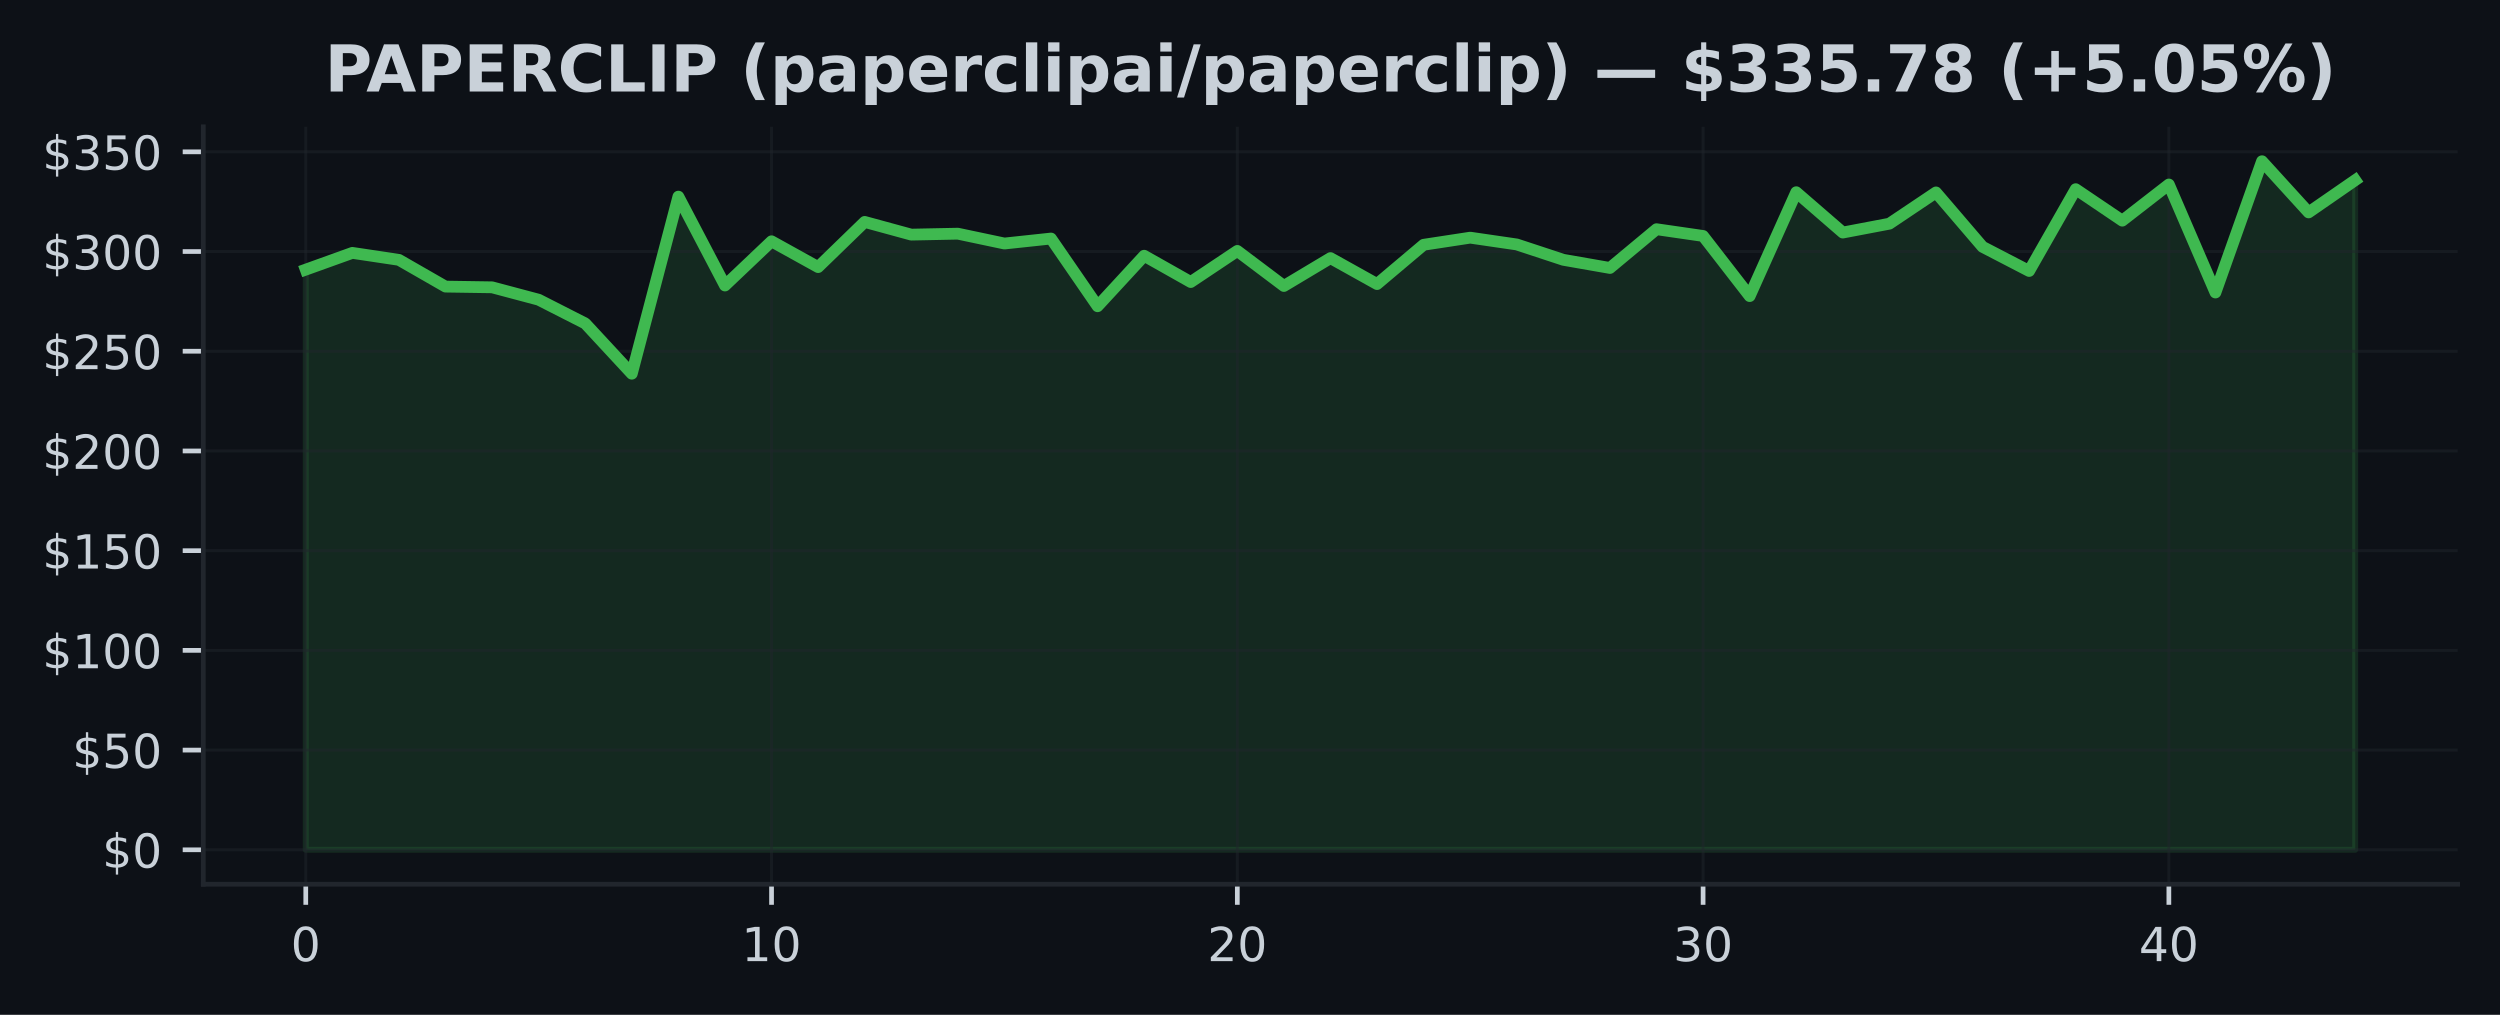
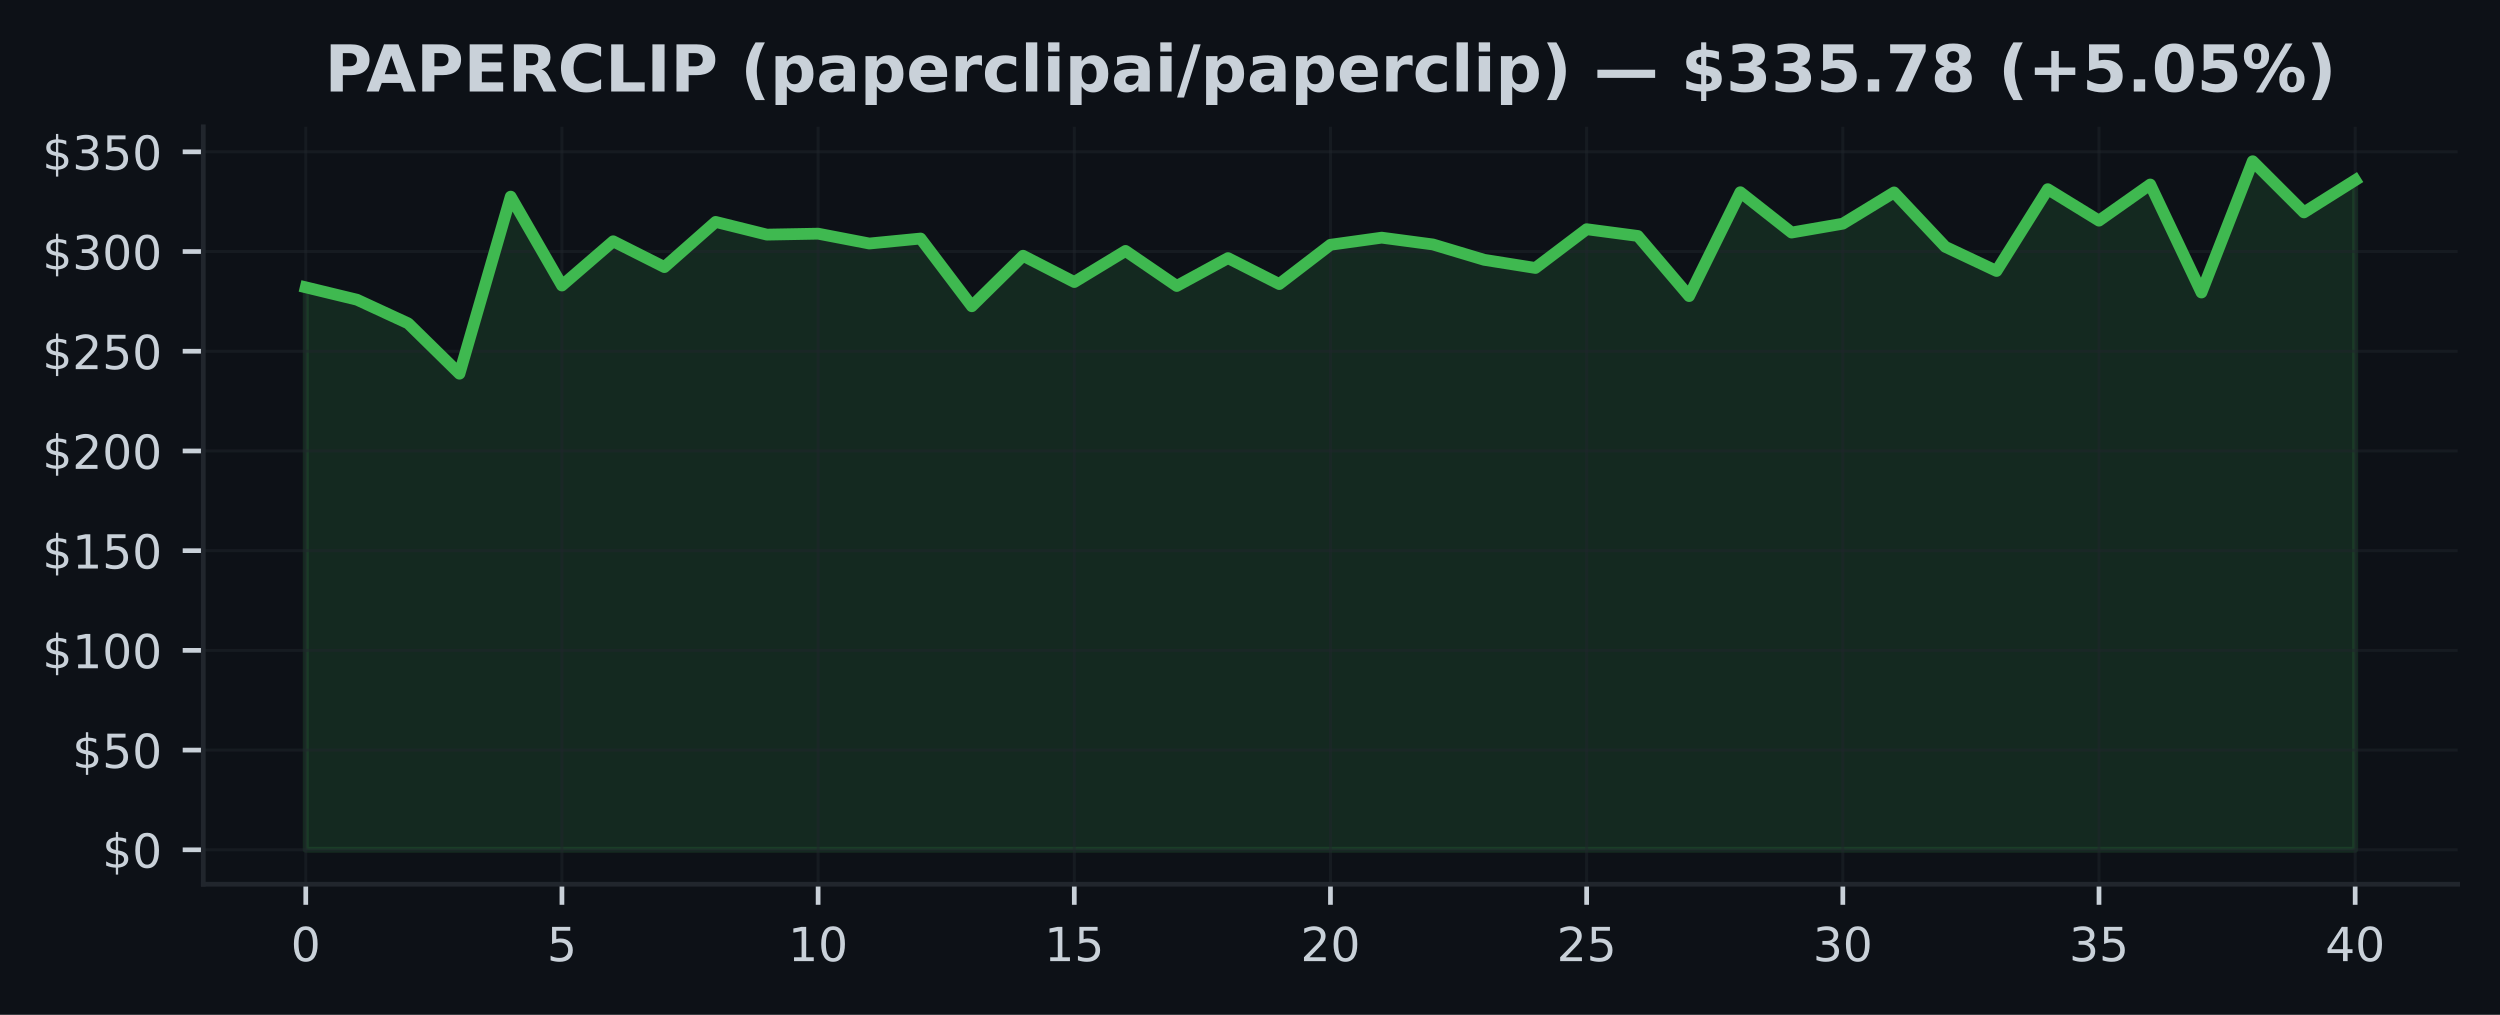
<svg xmlns="http://www.w3.org/2000/svg" xmlns:xlink="http://www.w3.org/1999/xlink" width="425pt" height="172.518pt" viewBox="0 0 425 172.518" version="1.1">
  <defs>
    <style type="text/css">*{stroke-linejoin: round; stroke-linecap: butt}</style>
  </defs>
  <g id="figure_1">
    <g id="patch_1">
      <path d="M 0 172.518  L 425 172.518  L 425 0  L 0 0  z " style="fill: #0d1117" />
    </g>
    <g id="axes_1">
      <g id="patch_2">
        <path d="M 34.56 150.318  L 417.8 150.318  L 417.8 21.558  L 34.56 21.558  z " style="fill: #0d1117" />
      </g>
      <g id="FillBetweenPolyCollection_1">
        <defs>
-           <path id="mc74ff2f308" d="M 51.98 -28.053  L 51.98 -126.682  L 59.898 -129.53  L 67.816 -128.343  L 75.735 -123.797  L 83.653 -123.675  L 91.571 -121.566  L 99.489 -117.535  L 107.407 -108.989  L 115.325 -139.09  L 123.244 -123.983  L 131.162 -131.499  L 139.08 -127.112  L 146.998 -134.794  L 154.916 -132.632  L 162.835 -132.794  L 170.753 -131.12  L 178.671 -131.967  L 186.589 -120.458  L 194.507 -129.041  L 202.425 -124.573  L 210.344 -129.862  L 218.262 -123.902  L 226.18 -128.641  L 234.098 -124.227  L 242.016 -130.906  L 249.935 -132.116  L 257.853 -130.96  L 265.771 -128.35  L 273.689 -126.963  L 281.607 -133.554  L 289.525 -132.404  L 297.444 -122.183  L 305.362 -139.839  L 313.28 -132.984  L 321.198 -134.493  L 329.116 -139.805  L 337.035 -130.56  L 344.953 -126.455  L 352.871 -140.358  L 360.789 -135.008  L 368.707 -141.151  L 376.625 -122.793  L 384.544 -145.107  L 392.462 -136.412  L 400.38 -141.887  L 400.38 -28.053  L 400.38 -28.053  L 392.462 -28.053  L 384.544 -28.053  L 376.625 -28.053  L 368.707 -28.053  L 360.789 -28.053  L 352.871 -28.053  L 344.953 -28.053  L 337.035 -28.053  L 329.116 -28.053  L 321.198 -28.053  L 313.28 -28.053  L 305.362 -28.053  L 297.444 -28.053  L 289.525 -28.053  L 281.607 -28.053  L 273.689 -28.053  L 265.771 -28.053  L 257.853 -28.053  L 249.935 -28.053  L 242.016 -28.053  L 234.098 -28.053  L 226.18 -28.053  L 218.262 -28.053  L 210.344 -28.053  L 202.425 -28.053  L 194.507 -28.053  L 186.589 -28.053  L 178.671 -28.053  L 170.753 -28.053  L 162.835 -28.053  L 154.916 -28.053  L 146.998 -28.053  L 139.08 -28.053  L 131.162 -28.053  L 123.244 -28.053  L 115.325 -28.053  L 107.407 -28.053  L 99.489 -28.053  L 91.571 -28.053  L 83.653 -28.053  L 75.735 -28.053  L 67.816 -28.053  L 59.898 -28.053  L 51.98 -28.053  z " style="stroke: #3fb950; stroke-opacity: 0.15" />
+           <path id="m2bcbd1ac15" d="M 51.98 -28.053  L 51.98 -123.675  L 60.69 -121.566  L 69.4 -117.535  L 78.11 -108.989  L 86.82 -139.09  L 95.53 -123.983  L 104.24 -131.499  L 112.95 -127.112  L 121.66 -134.794  L 130.37 -132.632  L 139.08 -132.794  L 147.79 -131.12  L 156.5 -131.967  L 165.21 -120.458  L 173.92 -129.041  L 182.63 -124.573  L 191.34 -129.862  L 200.05 -123.902  L 208.76 -128.641  L 217.47 -124.227  L 226.18 -130.906  L 234.89 -132.116  L 243.6 -130.96  L 252.31 -128.35  L 261.02 -126.963  L 269.73 -133.554  L 278.44 -132.404  L 287.15 -122.183  L 295.86 -139.839  L 304.57 -132.984  L 313.28 -134.493  L 321.99 -139.805  L 330.7 -130.56  L 339.41 -126.455  L 348.12 -140.358  L 356.83 -135.008  L 365.54 -141.151  L 374.25 -122.793  L 382.96 -145.107  L 391.67 -136.412  L 400.38 -141.887  L 400.38 -28.053  L 400.38 -28.053  L 391.67 -28.053  L 382.96 -28.053  L 374.25 -28.053  L 365.54 -28.053  L 356.83 -28.053  L 348.12 -28.053  L 339.41 -28.053  L 330.7 -28.053  L 321.99 -28.053  L 313.28 -28.053  L 304.57 -28.053  L 295.86 -28.053  L 287.15 -28.053  L 278.44 -28.053  L 269.73 -28.053  L 261.02 -28.053  L 252.31 -28.053  L 243.6 -28.053  L 234.89 -28.053  L 226.18 -28.053  L 217.47 -28.053  L 208.76 -28.053  L 200.05 -28.053  L 191.34 -28.053  L 182.63 -28.053  L 173.92 -28.053  L 165.21 -28.053  L 156.5 -28.053  L 147.79 -28.053  L 139.08 -28.053  L 130.37 -28.053  L 121.66 -28.053  L 112.95 -28.053  L 104.24 -28.053  L 95.53 -28.053  L 86.82 -28.053  L 78.11 -28.053  L 69.4 -28.053  L 60.69 -28.053  L 51.98 -28.053  z " style="stroke: #3fb950; stroke-opacity: 0.15" />
        </defs>
-         <g clip-path="url(#pffd5ad0d03)">
-           <use xlink:href="#mc74ff2f308" x="0" y="172.518" style="fill: #3fb950; fill-opacity: 0.15; stroke: #3fb950; stroke-opacity: 0.15" />
+         <g clip-path="url(#pe13afb290d)">
+           <use xlink:href="#m2bcbd1ac15" x="0" y="172.518" style="fill: #3fb950; fill-opacity: 0.15; stroke: #3fb950; stroke-opacity: 0.15" />
        </g>
      </g>
      <g id="matplotlib.axis_1">
        <g id="xtick_1">
          <g id="line2d_1">
-             <path d="M 51.98 150.318  L 51.98 21.558  " clip-path="url(#pffd5ad0d03)" style="fill: none; stroke: #21262d; stroke-opacity: 0.5; stroke-width: 0.5; stroke-linecap: square" />
+             <path d="M 51.98 150.318  L 51.98 21.558  " clip-path="url(#pe13afb290d)" style="fill: none; stroke: #21262d; stroke-opacity: 0.5; stroke-width: 0.5; stroke-linecap: square" />
          </g>
          <g id="line2d_2">
            <defs>
-               <path id="me3bc41edb7" d="M 0 0  L 0 3.5  " style="stroke: #c9d1d9; stroke-width: 0.8" />
+               <path id="mddfe071c47" d="M 0 0  L 0 3.5  " style="stroke: #c9d1d9; stroke-width: 0.8" />
            </defs>
            <g>
-               <use xlink:href="#me3bc41edb7" x="51.98" y="150.318" style="fill: #c9d1d9; stroke: #c9d1d9; stroke-width: 0.8" />
+               <use xlink:href="#mddfe071c47" x="51.98" y="150.318" style="fill: #c9d1d9; stroke: #c9d1d9; stroke-width: 0.8" />
            </g>
          </g>
          <g id="text_1">
            <g style="fill: #c9d1d9" transform="translate(49.435 163.3964) scale(0.08 -0.08)">
              <defs>
                <path id="DejaVuSans-13" d="M 2034 4250  Q 1547 4250 1301 3770  Q 1056 3291 1056 2328  Q 1056 1369 1301 889  Q 1547 409 2034 409  Q 2525 409 2770 889  Q 3016 1369 3016 2328  Q 3016 3291 2770 3770  Q 2525 4250 2034 4250  z M 2034 4750  Q 2819 4750 3233 4129  Q 3647 3509 3647 2328  Q 3647 1150 3233 529  Q 2819 -91 2034 -91  Q 1250 -91 836 529  Q 422 1150 422 2328  Q 422 3509 836 4129  Q 1250 4750 2034 4750  z " transform="scale(0.015625)" />
              </defs>
              <use xlink:href="#DejaVuSans-13" />
            </g>
          </g>
        </g>
        <g id="xtick_2">
          <g id="line2d_3">
-             <path d="M 131.162 150.318  L 131.162 21.558  " clip-path="url(#pffd5ad0d03)" style="fill: none; stroke: #21262d; stroke-opacity: 0.5; stroke-width: 0.5; stroke-linecap: square" />
+             <path d="M 95.53 150.318  L 95.53 21.558  " clip-path="url(#pe13afb290d)" style="fill: none; stroke: #21262d; stroke-opacity: 0.5; stroke-width: 0.5; stroke-linecap: square" />
          </g>
          <g id="line2d_4">
            <g>
-               <use xlink:href="#me3bc41edb7" x="131.162" y="150.318" style="fill: #c9d1d9; stroke: #c9d1d9; stroke-width: 0.8" />
+               <use xlink:href="#mddfe071c47" x="95.53" y="150.318" style="fill: #c9d1d9; stroke: #c9d1d9; stroke-width: 0.8" />
            </g>
          </g>
          <g id="text_2">
-             <g style="fill: #c9d1d9" transform="translate(126.0718 163.3964) scale(0.08 -0.08)">
+             <g style="fill: #c9d1d9" transform="translate(92.985 163.3964) scale(0.08 -0.08)">
+               <defs>
+                 <path id="DejaVuSans-18" d="M 691 4666  L 3169 4666  L 3169 4134  L 1269 4134  L 1269 2991  Q 1406 3038 1543 3061  Q 1681 3084 1819 3084  Q 2600 3084 3056 2656  Q 3513 2228 3513 1497  Q 3513 744 3044 326  Q 2575 -91 1722 -91  Q 1428 -91 1123 -41  Q 819 9 494 109  L 494 744  Q 775 591 1075 516  Q 1375 441 1709 441  Q 2250 441 2565 725  Q 2881 1009 2881 1497  Q 2881 1984 2565 2268  Q 2250 2553 1709 2553  Q 1456 2553 1204 2497  Q 953 2441 691 2322  L 691 4666  z " transform="scale(0.015625)" />
+               </defs>
+               <use xlink:href="#DejaVuSans-18" />
+             </g>
+           </g>
+         </g>
+         <g id="xtick_3">
+           <g id="line2d_5">
+             <path d="M 139.08 150.318  L 139.08 21.558  " clip-path="url(#pe13afb290d)" style="fill: none; stroke: #21262d; stroke-opacity: 0.5; stroke-width: 0.5; stroke-linecap: square" />
+           </g>
+           <g id="line2d_6">
+             <g>
+               <use xlink:href="#mddfe071c47" x="139.08" y="150.318" style="fill: #c9d1d9; stroke: #c9d1d9; stroke-width: 0.8" />
+             </g>
+           </g>
+           <g id="text_3">
+             <g style="fill: #c9d1d9" transform="translate(133.99 163.3964) scale(0.08 -0.08)">
              <defs>
                <path id="DejaVuSans-14" d="M 794 531  L 1825 531  L 1825 4091  L 703 3866  L 703 4441  L 1819 4666  L 2450 4666  L 2450 531  L 3481 531  L 3481 0  L 794 0  L 794 531  z " transform="scale(0.015625)" />
              </defs>
              <use xlink:href="#DejaVuSans-14" />
              <use xlink:href="#DejaVuSans-13" transform="translate(63.625 0)" />
            </g>
          </g>
        </g>
-         <g id="xtick_3">
-           <g id="line2d_5">
-             <path d="M 210.344 150.318  L 210.344 21.558  " clip-path="url(#pffd5ad0d03)" style="fill: none; stroke: #21262d; stroke-opacity: 0.5; stroke-width: 0.5; stroke-linecap: square" />
-           </g>
-           <g id="line2d_6">
-             <g>
-               <use xlink:href="#me3bc41edb7" x="210.344" y="150.318" style="fill: #c9d1d9; stroke: #c9d1d9; stroke-width: 0.8" />
-             </g>
-           </g>
-           <g id="text_3">
-             <g style="fill: #c9d1d9" transform="translate(205.2536 163.3964) scale(0.08 -0.08)">
+         <g id="xtick_4">
+           <g id="line2d_7">
+             <path d="M 182.63 150.318  L 182.63 21.558  " clip-path="url(#pe13afb290d)" style="fill: none; stroke: #21262d; stroke-opacity: 0.5; stroke-width: 0.5; stroke-linecap: square" />
+           </g>
+           <g id="line2d_8">
+             <g>
+               <use xlink:href="#mddfe071c47" x="182.63" y="150.318" style="fill: #c9d1d9; stroke: #c9d1d9; stroke-width: 0.8" />
+             </g>
+           </g>
+           <g id="text_4">
+             <g style="fill: #c9d1d9" transform="translate(177.54 163.3964) scale(0.08 -0.08)">
+               <use xlink:href="#DejaVuSans-14" />
+               <use xlink:href="#DejaVuSans-18" transform="translate(63.625 0)" />
+             </g>
+           </g>
+         </g>
+         <g id="xtick_5">
+           <g id="line2d_9">
+             <path d="M 226.18 150.318  L 226.18 21.558  " clip-path="url(#pe13afb290d)" style="fill: none; stroke: #21262d; stroke-opacity: 0.5; stroke-width: 0.5; stroke-linecap: square" />
+           </g>
+           <g id="line2d_10">
+             <g>
+               <use xlink:href="#mddfe071c47" x="226.18" y="150.318" style="fill: #c9d1d9; stroke: #c9d1d9; stroke-width: 0.8" />
+             </g>
+           </g>
+           <g id="text_5">
+             <g style="fill: #c9d1d9" transform="translate(221.09 163.3964) scale(0.08 -0.08)">
              <defs>
                <path id="DejaVuSans-15" d="M 1228 531  L 3431 531  L 3431 0  L 469 0  L 469 531  Q 828 903 1448 1529  Q 2069 2156 2228 2338  Q 2531 2678 2651 2914  Q 2772 3150 2772 3378  Q 2772 3750 2511 3984  Q 2250 4219 1831 4219  Q 1534 4219 1204 4116  Q 875 4013 500 3803  L 500 4441  Q 881 4594 1212 4672  Q 1544 4750 1819 4750  Q 2544 4750 2975 4387  Q 3406 4025 3406 3419  Q 3406 3131 3298 2873  Q 3191 2616 2906 2266  Q 2828 2175 2409 1742  Q 1991 1309 1228 531  z " transform="scale(0.015625)" />
              </defs>
              <use xlink:href="#DejaVuSans-15" />
              <use xlink:href="#DejaVuSans-13" transform="translate(63.625 0)" />
            </g>
          </g>
        </g>
-         <g id="xtick_4">
-           <g id="line2d_7">
-             <path d="M 289.525 150.318  L 289.525 21.558  " clip-path="url(#pffd5ad0d03)" style="fill: none; stroke: #21262d; stroke-opacity: 0.5; stroke-width: 0.5; stroke-linecap: square" />
-           </g>
-           <g id="line2d_8">
-             <g>
-               <use xlink:href="#me3bc41edb7" x="289.525" y="150.318" style="fill: #c9d1d9; stroke: #c9d1d9; stroke-width: 0.8" />
-             </g>
-           </g>
-           <g id="text_4">
-             <g style="fill: #c9d1d9" transform="translate(284.4355 163.3964) scale(0.08 -0.08)">
+         <g id="xtick_6">
+           <g id="line2d_11">
+             <path d="M 269.73 150.318  L 269.73 21.558  " clip-path="url(#pe13afb290d)" style="fill: none; stroke: #21262d; stroke-opacity: 0.5; stroke-width: 0.5; stroke-linecap: square" />
+           </g>
+           <g id="line2d_12">
+             <g>
+               <use xlink:href="#mddfe071c47" x="269.73" y="150.318" style="fill: #c9d1d9; stroke: #c9d1d9; stroke-width: 0.8" />
+             </g>
+           </g>
+           <g id="text_6">
+             <g style="fill: #c9d1d9" transform="translate(264.64 163.3964) scale(0.08 -0.08)">
+               <use xlink:href="#DejaVuSans-15" />
+               <use xlink:href="#DejaVuSans-18" transform="translate(63.625 0)" />
+             </g>
+           </g>
+         </g>
+         <g id="xtick_7">
+           <g id="line2d_13">
+             <path d="M 313.28 150.318  L 313.28 21.558  " clip-path="url(#pe13afb290d)" style="fill: none; stroke: #21262d; stroke-opacity: 0.5; stroke-width: 0.5; stroke-linecap: square" />
+           </g>
+           <g id="line2d_14">
+             <g>
+               <use xlink:href="#mddfe071c47" x="313.28" y="150.318" style="fill: #c9d1d9; stroke: #c9d1d9; stroke-width: 0.8" />
+             </g>
+           </g>
+           <g id="text_7">
+             <g style="fill: #c9d1d9" transform="translate(308.19 163.3964) scale(0.08 -0.08)">
              <defs>
                <path id="DejaVuSans-16" d="M 2597 2516  Q 3050 2419 3304 2112  Q 3559 1806 3559 1356  Q 3559 666 3084 287  Q 2609 -91 1734 -91  Q 1441 -91 1130 -33  Q 819 25 488 141  L 488 750  Q 750 597 1062 519  Q 1375 441 1716 441  Q 2309 441 2620 675  Q 2931 909 2931 1356  Q 2931 1769 2642 2001  Q 2353 2234 1838 2234  L 1294 2234  L 1294 2753  L 1863 2753  Q 2328 2753 2575 2939  Q 2822 3125 2822 3475  Q 2822 3834 2567 4026  Q 2313 4219 1838 4219  Q 1578 4219 1281 4162  Q 984 4106 628 3988  L 628 4550  Q 988 4650 1302 4700  Q 1616 4750 1894 4750  Q 2613 4750 3031 4423  Q 3450 4097 3450 3541  Q 3450 3153 3228 2886  Q 3006 2619 2597 2516  z " transform="scale(0.015625)" />
              </defs>
              <use xlink:href="#DejaVuSans-16" />
              <use xlink:href="#DejaVuSans-13" transform="translate(63.625 0)" />
            </g>
          </g>
        </g>
-         <g id="xtick_5">
-           <g id="line2d_9">
-             <path d="M 368.707 150.318  L 368.707 21.558  " clip-path="url(#pffd5ad0d03)" style="fill: none; stroke: #21262d; stroke-opacity: 0.5; stroke-width: 0.5; stroke-linecap: square" />
-           </g>
-           <g id="line2d_10">
-             <g>
-               <use xlink:href="#me3bc41edb7" x="368.707" y="150.318" style="fill: #c9d1d9; stroke: #c9d1d9; stroke-width: 0.8" />
-             </g>
-           </g>
-           <g id="text_5">
-             <g style="fill: #c9d1d9" transform="translate(363.6173 163.3964) scale(0.08 -0.08)">
+         <g id="xtick_8">
+           <g id="line2d_15">
+             <path d="M 356.83 150.318  L 356.83 21.558  " clip-path="url(#pe13afb290d)" style="fill: none; stroke: #21262d; stroke-opacity: 0.5; stroke-width: 0.5; stroke-linecap: square" />
+           </g>
+           <g id="line2d_16">
+             <g>
+               <use xlink:href="#mddfe071c47" x="356.83" y="150.318" style="fill: #c9d1d9; stroke: #c9d1d9; stroke-width: 0.8" />
+             </g>
+           </g>
+           <g id="text_8">
+             <g style="fill: #c9d1d9" transform="translate(351.74 163.3964) scale(0.08 -0.08)">
+               <use xlink:href="#DejaVuSans-16" />
+               <use xlink:href="#DejaVuSans-18" transform="translate(63.625 0)" />
+             </g>
+           </g>
+         </g>
+         <g id="xtick_9">
+           <g id="line2d_17">
+             <path d="M 400.38 150.318  L 400.38 21.558  " clip-path="url(#pe13afb290d)" style="fill: none; stroke: #21262d; stroke-opacity: 0.5; stroke-width: 0.5; stroke-linecap: square" />
+           </g>
+           <g id="line2d_18">
+             <g>
+               <use xlink:href="#mddfe071c47" x="400.38" y="150.318" style="fill: #c9d1d9; stroke: #c9d1d9; stroke-width: 0.8" />
+             </g>
+           </g>
+           <g id="text_9">
+             <g style="fill: #c9d1d9" transform="translate(395.29 163.3964) scale(0.08 -0.08)">
              <defs>
                <path id="DejaVuSans-17" d="M 2419 4116  L 825 1625  L 2419 1625  L 2419 4116  z M 2253 4666  L 3047 4666  L 3047 1625  L 3713 1625  L 3713 1100  L 3047 1100  L 3047 0  L 2419 0  L 2419 1100  L 313 1100  L 313 1709  L 2253 4666  z " transform="scale(0.015625)" />
              </defs>
              <use xlink:href="#DejaVuSans-17" />
              <use xlink:href="#DejaVuSans-13" transform="translate(63.625 0)" />
            </g>
          </g>
        </g>
      </g>
      <g id="matplotlib.axis_2">
        <g id="ytick_1">
-           <g id="line2d_11">
-             <path d="M 34.56 144.466  L 417.8 144.466  " clip-path="url(#pffd5ad0d03)" style="fill: none; stroke: #21262d; stroke-opacity: 0.5; stroke-width: 0.5; stroke-linecap: square" />
-           </g>
-           <g id="line2d_12">
+           <g id="line2d_19">
+             <path d="M 34.56 144.466  L 417.8 144.466  " clip-path="url(#pe13afb290d)" style="fill: none; stroke: #21262d; stroke-opacity: 0.5; stroke-width: 0.5; stroke-linecap: square" />
+           </g>
+           <g id="line2d_20">
            <defs>
-               <path id="m01e9f184eb" d="M 0 0  L -3.5 0  " style="stroke: #c9d1d9; stroke-width: 0.8" />
+               <path id="m29190f171f" d="M 0 0  L -3.5 0  " style="stroke: #c9d1d9; stroke-width: 0.8" />
            </defs>
            <g>
-               <use xlink:href="#m01e9f184eb" x="34.56" y="144.466" style="fill: #c9d1d9; stroke: #c9d1d9; stroke-width: 0.8" />
-             </g>
-           </g>
-           <g id="text_6">
+               <use xlink:href="#m29190f171f" x="34.56" y="144.466" style="fill: #c9d1d9; stroke: #c9d1d9; stroke-width: 0.8" />
+             </g>
+           </g>
+           <g id="text_10">
            <g style="fill: #c9d1d9" transform="translate(17.38 147.5049) scale(0.08 -0.08)">
              <defs>
                <path id="DejaVuSans-7" d="M 2163 -941  L 1850 -941  L 1847 0  Q 1519 6 1191 76  Q 863 147 531 288  L 531 850  Q 850 650 1176 548  Q 1503 447 1850 444  L 1850 1869  Q 1159 1981 845 2250  Q 531 2519 531 2988  Q 531 3497 872 3790  Q 1213 4084 1850 4128  L 1850 4863  L 2163 4863  L 2163 4138  Q 2453 4125 2725 4076  Q 2997 4028 3256 3944  L 3256 3397  Q 2997 3528 2723 3600  Q 2450 3672 2163 3684  L 2163 2350  Q 2872 2241 3206 1959  Q 3541 1678 3541 1191  Q 3541 663 3186 358  Q 2831 53 2163 6  L 2163 -941  z M 1850 2406  L 1850 3688  Q 1488 3647 1297 3481  Q 1106 3316 1106 3041  Q 1106 2772 1282 2622  Q 1459 2472 1850 2406  z M 2163 1806  L 2163 453  Q 2559 506 2761 678  Q 2963 850 2963 1131  Q 2963 1406 2770 1568  Q 2578 1731 2163 1806  z " transform="scale(0.015625)" />
              </defs>
              <use xlink:href="#DejaVuSans-7" />
              <use xlink:href="#DejaVuSans-13" transform="translate(63.625 0)" />
            </g>
          </g>
        </g>
        <g id="ytick_2">
-           <g id="line2d_13">
-             <path d="M 34.56 127.515  L 417.8 127.515  " clip-path="url(#pffd5ad0d03)" style="fill: none; stroke: #21262d; stroke-opacity: 0.5; stroke-width: 0.5; stroke-linecap: square" />
-           </g>
-           <g id="line2d_14">
-             <g>
-               <use xlink:href="#m01e9f184eb" x="34.56" y="127.515" style="fill: #c9d1d9; stroke: #c9d1d9; stroke-width: 0.8" />
-             </g>
-           </g>
-           <g id="text_7">
+           <g id="line2d_21">
+             <path d="M 34.56 127.515  L 417.8 127.515  " clip-path="url(#pe13afb290d)" style="fill: none; stroke: #21262d; stroke-opacity: 0.5; stroke-width: 0.5; stroke-linecap: square" />
+           </g>
+           <g id="line2d_22">
+             <g>
+               <use xlink:href="#m29190f171f" x="34.56" y="127.515" style="fill: #c9d1d9; stroke: #c9d1d9; stroke-width: 0.8" />
+             </g>
+           </g>
+           <g id="text_11">
            <g style="fill: #c9d1d9" transform="translate(12.29 130.5543) scale(0.08 -0.08)">
-               <defs>
-                 <path id="DejaVuSans-18" d="M 691 4666  L 3169 4666  L 3169 4134  L 1269 4134  L 1269 2991  Q 1406 3038 1543 3061  Q 1681 3084 1819 3084  Q 2600 3084 3056 2656  Q 3513 2228 3513 1497  Q 3513 744 3044 326  Q 2575 -91 1722 -91  Q 1428 -91 1123 -41  Q 819 9 494 109  L 494 744  Q 775 591 1075 516  Q 1375 441 1709 441  Q 2250 441 2565 725  Q 2881 1009 2881 1497  Q 2881 1984 2565 2268  Q 2250 2553 1709 2553  Q 1456 2553 1204 2497  Q 953 2441 691 2322  L 691 4666  z " transform="scale(0.015625)" />
-               </defs>
              <use xlink:href="#DejaVuSans-7" />
              <use xlink:href="#DejaVuSans-18" transform="translate(63.625 0)" />
              <use xlink:href="#DejaVuSans-13" transform="translate(127.25 0)" />
            </g>
          </g>
        </g>
        <g id="ytick_3">
-           <g id="line2d_15">
-             <path d="M 34.56 110.564  L 417.8 110.564  " clip-path="url(#pffd5ad0d03)" style="fill: none; stroke: #21262d; stroke-opacity: 0.5; stroke-width: 0.5; stroke-linecap: square" />
-           </g>
-           <g id="line2d_16">
-             <g>
-               <use xlink:href="#m01e9f184eb" x="34.56" y="110.564" style="fill: #c9d1d9; stroke: #c9d1d9; stroke-width: 0.8" />
-             </g>
-           </g>
-           <g id="text_8">
+           <g id="line2d_23">
+             <path d="M 34.56 110.564  L 417.8 110.564  " clip-path="url(#pe13afb290d)" style="fill: none; stroke: #21262d; stroke-opacity: 0.5; stroke-width: 0.5; stroke-linecap: square" />
+           </g>
+           <g id="line2d_24">
+             <g>
+               <use xlink:href="#m29190f171f" x="34.56" y="110.564" style="fill: #c9d1d9; stroke: #c9d1d9; stroke-width: 0.8" />
+             </g>
+           </g>
+           <g id="text_12">
            <g style="fill: #c9d1d9" transform="translate(7.2 113.6036) scale(0.08 -0.08)">
              <use xlink:href="#DejaVuSans-7" />
              <use xlink:href="#DejaVuSans-14" transform="translate(63.625 0)" />
              <use xlink:href="#DejaVuSans-13" transform="translate(127.25 0)" />
              <use xlink:href="#DejaVuSans-13" transform="translate(190.875 0)" />
            </g>
          </g>
        </g>
        <g id="ytick_4">
-           <g id="line2d_17">
-             <path d="M 34.56 93.614  L 417.8 93.614  " clip-path="url(#pffd5ad0d03)" style="fill: none; stroke: #21262d; stroke-opacity: 0.5; stroke-width: 0.5; stroke-linecap: square" />
-           </g>
-           <g id="line2d_18">
-             <g>
-               <use xlink:href="#m01e9f184eb" x="34.56" y="93.614" style="fill: #c9d1d9; stroke: #c9d1d9; stroke-width: 0.8" />
-             </g>
-           </g>
-           <g id="text_9">
+           <g id="line2d_25">
+             <path d="M 34.56 93.614  L 417.8 93.614  " clip-path="url(#pe13afb290d)" style="fill: none; stroke: #21262d; stroke-opacity: 0.5; stroke-width: 0.5; stroke-linecap: square" />
+           </g>
+           <g id="line2d_26">
+             <g>
+               <use xlink:href="#m29190f171f" x="34.56" y="93.614" style="fill: #c9d1d9; stroke: #c9d1d9; stroke-width: 0.8" />
+             </g>
+           </g>
+           <g id="text_13">
            <g style="fill: #c9d1d9" transform="translate(7.2 96.65292) scale(0.08 -0.08)">
              <use xlink:href="#DejaVuSans-7" />
              <use xlink:href="#DejaVuSans-14" transform="translate(63.625 0)" />
              <use xlink:href="#DejaVuSans-18" transform="translate(127.25 0)" />
              <use xlink:href="#DejaVuSans-13" transform="translate(190.875 0)" />
            </g>
          </g>
        </g>
        <g id="ytick_5">
-           <g id="line2d_19">
-             <path d="M 34.56 76.663  L 417.8 76.663  " clip-path="url(#pffd5ad0d03)" style="fill: none; stroke: #21262d; stroke-opacity: 0.5; stroke-width: 0.5; stroke-linecap: square" />
-           </g>
-           <g id="line2d_20">
-             <g>
-               <use xlink:href="#m01e9f184eb" x="34.56" y="76.663" style="fill: #c9d1d9; stroke: #c9d1d9; stroke-width: 0.8" />
-             </g>
-           </g>
-           <g id="text_10">
+           <g id="line2d_27">
+             <path d="M 34.56 76.663  L 417.8 76.663  " clip-path="url(#pe13afb290d)" style="fill: none; stroke: #21262d; stroke-opacity: 0.5; stroke-width: 0.5; stroke-linecap: square" />
+           </g>
+           <g id="line2d_28">
+             <g>
+               <use xlink:href="#m29190f171f" x="34.56" y="76.663" style="fill: #c9d1d9; stroke: #c9d1d9; stroke-width: 0.8" />
+             </g>
+           </g>
+           <g id="text_14">
            <g style="fill: #c9d1d9" transform="translate(7.2 79.70225) scale(0.08 -0.08)">
              <use xlink:href="#DejaVuSans-7" />
              <use xlink:href="#DejaVuSans-15" transform="translate(63.625 0)" />
              <use xlink:href="#DejaVuSans-13" transform="translate(127.25 0)" />
              <use xlink:href="#DejaVuSans-13" transform="translate(190.875 0)" />
            </g>
          </g>
        </g>
        <g id="ytick_6">
-           <g id="line2d_21">
-             <path d="M 34.56 59.712  L 417.8 59.712  " clip-path="url(#pffd5ad0d03)" style="fill: none; stroke: #21262d; stroke-opacity: 0.5; stroke-width: 0.5; stroke-linecap: square" />
-           </g>
-           <g id="line2d_22">
-             <g>
-               <use xlink:href="#m01e9f184eb" x="34.56" y="59.712" style="fill: #c9d1d9; stroke: #c9d1d9; stroke-width: 0.8" />
-             </g>
-           </g>
-           <g id="text_11">
+           <g id="line2d_29">
+             <path d="M 34.56 59.712  L 417.8 59.712  " clip-path="url(#pe13afb290d)" style="fill: none; stroke: #21262d; stroke-opacity: 0.5; stroke-width: 0.5; stroke-linecap: square" />
+           </g>
+           <g id="line2d_30">
+             <g>
+               <use xlink:href="#m29190f171f" x="34.56" y="59.712" style="fill: #c9d1d9; stroke: #c9d1d9; stroke-width: 0.8" />
+             </g>
+           </g>
+           <g id="text_15">
            <g style="fill: #c9d1d9" transform="translate(7.2 62.75158) scale(0.08 -0.08)">
              <use xlink:href="#DejaVuSans-7" />
              <use xlink:href="#DejaVuSans-15" transform="translate(63.625 0)" />
              <use xlink:href="#DejaVuSans-18" transform="translate(127.25 0)" />
              <use xlink:href="#DejaVuSans-13" transform="translate(190.875 0)" />
            </g>
          </g>
        </g>
        <g id="ytick_7">
-           <g id="line2d_23">
-             <path d="M 34.56 42.762  L 417.8 42.762  " clip-path="url(#pffd5ad0d03)" style="fill: none; stroke: #21262d; stroke-opacity: 0.5; stroke-width: 0.5; stroke-linecap: square" />
-           </g>
-           <g id="line2d_24">
-             <g>
-               <use xlink:href="#m01e9f184eb" x="34.56" y="42.762" style="fill: #c9d1d9; stroke: #c9d1d9; stroke-width: 0.8" />
-             </g>
-           </g>
-           <g id="text_12">
+           <g id="line2d_31">
+             <path d="M 34.56 42.762  L 417.8 42.762  " clip-path="url(#pe13afb290d)" style="fill: none; stroke: #21262d; stroke-opacity: 0.5; stroke-width: 0.5; stroke-linecap: square" />
+           </g>
+           <g id="line2d_32">
+             <g>
+               <use xlink:href="#m29190f171f" x="34.56" y="42.762" style="fill: #c9d1d9; stroke: #c9d1d9; stroke-width: 0.8" />
+             </g>
+           </g>
+           <g id="text_16">
            <g style="fill: #c9d1d9" transform="translate(7.2 45.80091) scale(0.08 -0.08)">
              <use xlink:href="#DejaVuSans-7" />
              <use xlink:href="#DejaVuSans-16" transform="translate(63.625 0)" />
              <use xlink:href="#DejaVuSans-13" transform="translate(127.25 0)" />
              <use xlink:href="#DejaVuSans-13" transform="translate(190.875 0)" />
            </g>
          </g>
        </g>
        <g id="ytick_8">
-           <g id="line2d_25">
-             <path d="M 34.56 25.811  L 417.8 25.811  " clip-path="url(#pffd5ad0d03)" style="fill: none; stroke: #21262d; stroke-opacity: 0.5; stroke-width: 0.5; stroke-linecap: square" />
-           </g>
-           <g id="line2d_26">
-             <g>
-               <use xlink:href="#m01e9f184eb" x="34.56" y="25.811" style="fill: #c9d1d9; stroke: #c9d1d9; stroke-width: 0.8" />
-             </g>
-           </g>
-           <g id="text_13">
+           <g id="line2d_33">
+             <path d="M 34.56 25.811  L 417.8 25.811  " clip-path="url(#pe13afb290d)" style="fill: none; stroke: #21262d; stroke-opacity: 0.5; stroke-width: 0.5; stroke-linecap: square" />
+           </g>
+           <g id="line2d_34">
+             <g>
+               <use xlink:href="#m29190f171f" x="34.56" y="25.811" style="fill: #c9d1d9; stroke: #c9d1d9; stroke-width: 0.8" />
+             </g>
+           </g>
+           <g id="text_17">
            <g style="fill: #c9d1d9" transform="translate(7.2 28.85024) scale(0.08 -0.08)">
              <use xlink:href="#DejaVuSans-7" />
              <use xlink:href="#DejaVuSans-16" transform="translate(63.625 0)" />
              <use xlink:href="#DejaVuSans-18" transform="translate(127.25 0)" />
              <use xlink:href="#DejaVuSans-13" transform="translate(190.875 0)" />
            </g>
          </g>
        </g>
      </g>
-       <g id="line2d_27">
-         <path d="M 51.98 45.836  L 59.898 42.989  L 67.816 44.175  L 75.735 48.721  L 83.653 48.843  L 91.571 50.952  L 99.489 54.983  L 107.407 63.529  L 115.325 33.428  L 123.244 48.535  L 131.162 41.019  L 139.08 45.406  L 146.998 37.724  L 154.916 39.887  L 162.835 39.724  L 170.753 41.399  L 178.671 40.551  L 186.589 52.061  L 194.507 43.477  L 202.425 47.945  L 210.344 42.656  L 218.262 48.616  L 226.18 43.877  L 234.098 48.291  L 242.016 41.612  L 249.935 40.402  L 257.853 41.558  L 265.771 44.168  L 273.689 45.555  L 281.607 38.965  L 289.525 40.114  L 297.444 50.335  L 305.362 32.679  L 313.28 39.534  L 321.198 38.026  L 329.116 32.713  L 337.035 41.958  L 344.953 46.064  L 352.871 32.161  L 360.789 37.51  L 368.707 31.367  L 376.625 49.725  L 384.544 27.411  L 392.462 36.107  L 400.38 30.632  " clip-path="url(#pffd5ad0d03)" style="fill: none; stroke: #3fb950; stroke-width: 2; stroke-linecap: square" />
+       <g id="line2d_35">
+         <path d="M 51.98 48.843  L 60.69 50.952  L 69.4 54.983  L 78.11 63.529  L 86.82 33.428  L 95.53 48.535  L 104.24 41.019  L 112.95 45.406  L 121.66 37.724  L 130.37 39.887  L 139.08 39.724  L 147.79 41.399  L 156.5 40.551  L 165.21 52.061  L 173.92 43.477  L 182.63 47.945  L 191.34 42.656  L 200.05 48.616  L 208.76 43.877  L 217.47 48.291  L 226.18 41.612  L 234.89 40.402  L 243.6 41.558  L 252.31 44.168  L 261.02 45.555  L 269.73 38.965  L 278.44 40.114  L 287.15 50.335  L 295.86 32.679  L 304.57 39.534  L 313.28 38.026  L 321.99 32.713  L 330.7 41.958  L 339.41 46.064  L 348.12 32.161  L 356.83 37.51  L 365.54 31.367  L 374.25 49.725  L 382.96 27.411  L 391.67 36.107  L 400.38 30.632  " clip-path="url(#pe13afb290d)" style="fill: none; stroke: #3fb950; stroke-width: 2; stroke-linecap: square" />
      </g>
      <g id="patch_3">
        <path d="M 34.56 150.318  L 34.56 21.558  " style="fill: none; stroke: #21262d; stroke-width: 0.8; stroke-linejoin: miter; stroke-linecap: square" />
      </g>
      <g id="patch_4">
        <path d="M 34.56 150.318  L 417.8 150.318  " style="fill: none; stroke: #21262d; stroke-width: 0.8; stroke-linejoin: miter; stroke-linecap: square" />
      </g>
-       <g id="text_14">
+       <g id="text_18">
        <g style="fill: #c9d1d9" transform="translate(55.20305 15.55828) scale(0.11 -0.11)">
          <defs>
            <path id="DejaVuSans-Bold-33" d="M 588 4666  L 2584 4666  Q 3475 4666 3951 4270  Q 4428 3875 4428 3144  Q 4428 2409 3951 2014  Q 3475 1619 2584 1619  L 1791 1619  L 1791 0  L 588 0  L 588 4666  z M 1791 3794  L 1791 2491  L 2456 2491  Q 2806 2491 2997 2661  Q 3188 2831 3188 3144  Q 3188 3456 2997 3625  Q 2806 3794 2456 3794  L 1791 3794  z " transform="scale(0.015625)" />
            <path id="DejaVuSans-Bold-24" d="M 3419 850  L 1538 850  L 1241 0  L 31 0  L 1759 4666  L 3194 4666  L 4922 0  L 3713 0  L 3419 850  z M 1838 1716  L 3116 1716  L 2478 3572  L 1838 1716  z " transform="scale(0.015625)" />
            <path id="DejaVuSans-Bold-28" d="M 588 4666  L 3834 4666  L 3834 3756  L 1791 3756  L 1791 2888  L 3713 2888  L 3713 1978  L 1791 1978  L 1791 909  L 3903 909  L 3903 0  L 588 0  L 588 4666  z " transform="scale(0.015625)" />
            <path id="DejaVuSans-Bold-35" d="M 2297 2597  Q 2675 2597 2839 2737  Q 3003 2878 3003 3200  Q 3003 3519 2839 3656  Q 2675 3794 2297 3794  L 1791 3794  L 1791 2597  L 2297 2597  z M 1791 1766  L 1791 0  L 588 0  L 588 4666  L 2425 4666  Q 3347 4666 3776 4356  Q 4206 4047 4206 3378  Q 4206 2916 3982 2619  Q 3759 2322 3309 2181  Q 3556 2125 3751 1926  Q 3947 1728 4147 1325  L 4800 0  L 3519 0  L 2950 1159  Q 2778 1509 2601 1637  Q 2425 1766 2131 1766  L 1791 1766  z " transform="scale(0.015625)" />
            <path id="DejaVuSans-Bold-26" d="M 4288 256  Q 3956 84 3597 -3  Q 3238 -91 2847 -91  Q 1681 -91 1000 561  Q 319 1213 319 2328  Q 319 3447 1000 4098  Q 1681 4750 2847 4750  Q 3238 4750 3597 4662  Q 3956 4575 4288 4403  L 4288 3438  Q 3953 3666 3628 3772  Q 3303 3878 2944 3878  Q 2300 3878 1931 3465  Q 1563 3053 1563 2328  Q 1563 1606 1931 1193  Q 2300 781 2944 781  Q 3303 781 3628 887  Q 3953 994 4288 1222  L 4288 256  z " transform="scale(0.015625)" />
            <path id="DejaVuSans-Bold-2f" d="M 588 4666  L 1791 4666  L 1791 909  L 3903 909  L 3903 0  L 588 0  L 588 4666  z " transform="scale(0.015625)" />
            <path id="DejaVuSans-Bold-2c" d="M 588 4666  L 1791 4666  L 1791 0  L 588 0  L 588 4666  z " transform="scale(0.015625)" />
            <path id="DejaVuSans-Bold-3" transform="scale(0.015625)" />
            <path id="DejaVuSans-Bold-b" d="M 2413 -844  L 1484 -844  Q 1006 -72 778 623  Q 550 1319 550 2003  Q 550 2688 779 3389  Q 1009 4091 1484 4856  L 2413 4856  Q 2013 4116 1813 3408  Q 1613 2700 1613 2009  Q 1613 1319 1811 609  Q 2009 -100 2413 -844  z " transform="scale(0.015625)" />
            <path id="DejaVuSans-Bold-53" d="M 1656 506  L 1656 -1331  L 538 -1331  L 538 3500  L 1656 3500  L 1656 2988  Q 1888 3294 2169 3439  Q 2450 3584 2816 3584  Q 3463 3584 3878 3070  Q 4294 2556 4294 1747  Q 4294 938 3878 423  Q 3463 -91 2816 -91  Q 2450 -91 2169 54  Q 1888 200 1656 506  z M 2400 2772  Q 2041 2772 1848 2508  Q 1656 2244 1656 1747  Q 1656 1250 1848 986  Q 2041 722 2400 722  Q 2759 722 2948 984  Q 3138 1247 3138 1747  Q 3138 2247 2948 2509  Q 2759 2772 2400 2772  z " transform="scale(0.015625)" />
            <path id="DejaVuSans-Bold-44" d="M 2106 1575  Q 1756 1575 1579 1456  Q 1403 1338 1403 1106  Q 1403 894 1545 773  Q 1688 653 1941 653  Q 2256 653 2472 879  Q 2688 1106 2688 1447  L 2688 1575  L 2106 1575  z M 3816 1997  L 3816 0  L 2688 0  L 2688 519  Q 2463 200 2181 54  Q 1900 -91 1497 -91  Q 953 -91 614 226  Q 275 544 275 1050  Q 275 1666 698 1953  Q 1122 2241 2028 2241  L 2688 2241  L 2688 2328  Q 2688 2594 2478 2717  Q 2269 2841 1825 2841  Q 1466 2841 1156 2769  Q 847 2697 581 2553  L 581 3406  Q 941 3494 1303 3539  Q 1666 3584 2028 3584  Q 2975 3584 3395 3211  Q 3816 2838 3816 1997  z " transform="scale(0.015625)" />
            <path id="DejaVuSans-Bold-48" d="M 4031 1759  L 4031 1441  L 1416 1441  Q 1456 1047 1700 850  Q 1944 653 2381 653  Q 2734 653 3104 758  Q 3475 863 3866 1075  L 3866 213  Q 3469 63 3072 -14  Q 2675 -91 2278 -91  Q 1328 -91 801 392  Q 275 875 275 1747  Q 275 2603 792 3093  Q 1309 3584 2216 3584  Q 3041 3584 3536 3087  Q 4031 2591 4031 1759  z M 2881 2131  Q 2881 2450 2695 2645  Q 2509 2841 2209 2841  Q 1884 2841 1681 2658  Q 1478 2475 1428 2131  L 2881 2131  z " transform="scale(0.015625)" />
            <path id="DejaVuSans-Bold-55" d="M 3138 2547  Q 2991 2616 2845 2648  Q 2700 2681 2553 2681  Q 2122 2681 1889 2404  Q 1656 2128 1656 1613  L 1656 0  L 538 0  L 538 3500  L 1656 3500  L 1656 2925  Q 1872 3269 2151 3426  Q 2431 3584 2822 3584  Q 2878 3584 2943 3579  Q 3009 3575 3134 3559  L 3138 2547  z " transform="scale(0.015625)" />
            <path id="DejaVuSans-Bold-46" d="M 3366 3391  L 3366 2478  Q 3138 2634 2908 2709  Q 2678 2784 2431 2784  Q 1963 2784 1702 2511  Q 1441 2238 1441 1747  Q 1441 1256 1702 982  Q 1963 709 2431 709  Q 2694 709 2930 787  Q 3166 866 3366 1019  L 3366 103  Q 3103 6 2833 -42  Q 2563 -91 2291 -91  Q 1344 -91 809 395  Q 275 881 275 1747  Q 275 2613 809 3098  Q 1344 3584 2291 3584  Q 2566 3584 2833 3536  Q 3100 3488 3366 3391  z " transform="scale(0.015625)" />
            <path id="DejaVuSans-Bold-4f" d="M 538 4863  L 1656 4863  L 1656 0  L 538 0  L 538 4863  z " transform="scale(0.015625)" />
            <path id="DejaVuSans-Bold-4c" d="M 538 3500  L 1656 3500  L 1656 0  L 538 0  L 538 3500  z M 538 4863  L 1656 4863  L 1656 3950  L 538 3950  L 538 4863  z " transform="scale(0.015625)" />
            <path id="DejaVuSans-Bold-12" d="M 1644 4666  L 2338 4666  L 691 -594  L 0 -594  L 1644 4666  z " transform="scale(0.015625)" />
            <path id="DejaVuSans-Bold-c" d="M 513 -844  Q 913 -100 1113 609  Q 1313 1319 1313 2009  Q 1313 2700 1113 3408  Q 913 4116 513 4856  L 1441 4856  Q 1916 4091 2145 3389  Q 2375 2688 2375 2003  Q 2375 1319 2147 623  Q 1919 -72 1441 -844  L 513 -844  z " transform="scale(0.015625)" />
            <path id="DejaVuSans-Bold-af6" d="M 344 2156  L 6056 2156  L 6056 1350  L 344 1350  L 344 2156  z " transform="scale(0.015625)" />
            <path id="DejaVuSans-Bold-7" d="M 2484 -941  L 1978 -941  L 1975 0  Q 1584 16 1218 87  Q 853 159 506 288  L 506 1106  Q 866 922 1233 823  Q 1600 725 1978 713  L 1978 1684  L 1875 1703  Q 1128 1834 814 2115  Q 500 2397 500 2925  Q 500 3484 883 3798  Q 1266 4113 1975 4141  L 1978 4863  L 2484 4863  L 2484 4153  Q 2797 4128 3109 4075  Q 3422 4022 3738 3938  L 3738 3144  Q 3425 3275 3112 3348  Q 2800 3422 2484 3438  L 2484 2541  L 2584 2522  Q 3378 2397 3698 2105  Q 4019 1813 4019 1241  Q 4019 666 3637 358  Q 3256 50 2484 6  L 2484 -941  z M 1978 2613  L 1978 3428  Q 1756 3416 1623 3308  Q 1491 3200 1491 3034  Q 1491 2850 1612 2745  Q 1734 2641 1978 2613  z M 2484 1594  L 2484 725  Q 2756 728 2892 831  Q 3028 934 3028 1141  Q 3028 1353 2903 1458  Q 2778 1563 2484 1594  z " transform="scale(0.015625)" />
            <path id="DejaVuSans-Bold-16" d="M 2981 2516  Q 3453 2394 3698 2092  Q 3944 1791 3944 1325  Q 3944 631 3412 270  Q 2881 -91 1863 -91  Q 1503 -91 1142 -33  Q 781 25 428 141  L 428 1069  Q 766 900 1098 814  Q 1431 728 1753 728  Q 2231 728 2486 893  Q 2741 1059 2741 1369  Q 2741 1688 2480 1852  Q 2219 2016 1709 2016  L 1228 2016  L 1228 2791  L 1734 2791  Q 2188 2791 2409 2933  Q 2631 3075 2631 3366  Q 2631 3634 2415 3781  Q 2200 3928 1806 3928  Q 1516 3928 1219 3862  Q 922 3797 628 3669  L 628 4550  Q 984 4650 1334 4700  Q 1684 4750 2022 4750  Q 2931 4750 3382 4451  Q 3834 4153 3834 3553  Q 3834 3144 3618 2883  Q 3403 2622 2981 2516  z " transform="scale(0.015625)" />
            <path id="DejaVuSans-Bold-18" d="M 678 4666  L 3669 4666  L 3669 3781  L 1638 3781  L 1638 3059  Q 1775 3097 1914 3117  Q 2053 3138 2203 3138  Q 3056 3138 3531 2711  Q 4006 2284 4006 1522  Q 4006 766 3489 337  Q 2972 -91 2053 -91  Q 1656 -91 1267 -14  Q 878 63 494 219  L 494 1166  Q 875 947 1217 837  Q 1559 728 1863 728  Q 2300 728 2551 942  Q 2803 1156 2803 1522  Q 2803 1891 2551 2103  Q 2300 2316 1863 2316  Q 1603 2316 1309 2248  Q 1016 2181 678 2041  L 678 4666  z " transform="scale(0.015625)" />
            <path id="DejaVuSans-Bold-11" d="M 653 1209  L 1778 1209  L 1778 0  L 653 0  L 653 1209  z " transform="scale(0.015625)" />
            <path id="DejaVuSans-Bold-1a" d="M 428 4666  L 3944 4666  L 3944 3988  L 2125 0  L 953 0  L 2675 3781  L 428 3781  L 428 4666  z " transform="scale(0.015625)" />
            <path id="DejaVuSans-Bold-1b" d="M 2228 2088  Q 1891 2088 1709 1903  Q 1528 1719 1528 1375  Q 1528 1031 1709 848  Q 1891 666 2228 666  Q 2563 666 2741 848  Q 2919 1031 2919 1375  Q 2919 1722 2741 1905  Q 2563 2088 2228 2088  z M 1350 2484  Q 925 2613 709 2878  Q 494 3144 494 3541  Q 494 4131 934 4440  Q 1375 4750 2228 4750  Q 3075 4750 3515 4442  Q 3956 4134 3956 3541  Q 3956 3144 3739 2878  Q 3522 2613 3097 2484  Q 3572 2353 3814 2058  Q 4056 1763 4056 1313  Q 4056 619 3595 264  Q 3134 -91 2228 -91  Q 1319 -91 855 264  Q 391 619 391 1313  Q 391 1763 633 2058  Q 875 2353 1350 2484  z M 1631 3419  Q 1631 3141 1786 2991  Q 1941 2841 2228 2841  Q 2509 2841 2662 2991  Q 2816 3141 2816 3419  Q 2816 3697 2662 3845  Q 2509 3994 2228 3994  Q 1941 3994 1786 3844  Q 1631 3694 1631 3419  z " transform="scale(0.015625)" />
            <path id="DejaVuSans-Bold-e" d="M 3053 4013  L 3053 2375  L 4684 2375  L 4684 1638  L 3053 1638  L 3053 0  L 2309 0  L 2309 1638  L 678 1638  L 678 2375  L 2309 2375  L 2309 4013  L 3053 4013  z " transform="scale(0.015625)" />
            <path id="DejaVuSans-Bold-13" d="M 2944 2338  Q 2944 3213 2780 3570  Q 2616 3928 2228 3928  Q 1841 3928 1675 3570  Q 1509 3213 1509 2338  Q 1509 1453 1675 1090  Q 1841 728 2228 728  Q 2613 728 2778 1090  Q 2944 1453 2944 2338  z M 4147 2328  Q 4147 1169 3647 539  Q 3147 -91 2228 -91  Q 1306 -91 806 539  Q 306 1169 306 2328  Q 306 3491 806 4120  Q 1306 4750 2228 4750  Q 3147 4750 3647 4120  Q 4147 3491 4147 2328  z " transform="scale(0.015625)" />
            <path id="DejaVuSans-Bold-8" d="M 4959 1925  Q 4738 1925 4616 1733  Q 4494 1541 4494 1184  Q 4494 825 4614 633  Q 4734 441 4959 441  Q 5184 441 5303 633  Q 5422 825 5422 1184  Q 5422 1541 5301 1733  Q 5181 1925 4959 1925  z M 4959 2450  Q 5541 2450 5875 2112  Q 6209 1775 6209 1184  Q 6209 594 5875 251  Q 5541 -91 4959 -91  Q 4378 -91 4042 251  Q 3706 594 3706 1184  Q 3706 1772 4042 2111  Q 4378 2450 4959 2450  z M 2094 -91  L 1403 -91  L 4319 4750  L 5013 4750  L 2094 -91  z M 1453 4750  Q 2034 4750 2367 4411  Q 2700 4072 2700 3481  Q 2700 2891 2367 2550  Q 2034 2209 1453 2209  Q 872 2209 539 2550  Q 206 2891 206 3481  Q 206 4072 539 4411  Q 872 4750 1453 4750  z M 1453 4225  Q 1228 4225 1106 4031  Q 984 3838 984 3481  Q 984 3122 1106 2926  Q 1228 2731 1453 2731  Q 1678 2731 1798 2926  Q 1919 3122 1919 3481  Q 1919 3838 1797 4031  Q 1675 4225 1453 4225  z " transform="scale(0.015625)" />
          </defs>
          <use xlink:href="#DejaVuSans-Bold-33" />
          <use xlink:href="#DejaVuSans-Bold-24" transform="translate(64.125 0)" />
          <use xlink:href="#DejaVuSans-Bold-33" transform="translate(141.5156 0)" />
          <use xlink:href="#DejaVuSans-Bold-28" transform="translate(214.8125 0)" />
          <use xlink:href="#DejaVuSans-Bold-35" transform="translate(283.125 0)" />
          <use xlink:href="#DejaVuSans-Bold-26" transform="translate(360.125 0)" />
          <use xlink:href="#DejaVuSans-Bold-2f" transform="translate(433.5156 0)" />
          <use xlink:href="#DejaVuSans-Bold-2c" transform="translate(497.2344 0)" />
          <use xlink:href="#DejaVuSans-Bold-33" transform="translate(534.4375 0)" />
          <use xlink:href="#DejaVuSans-Bold-3" transform="translate(607.7344 0)" />
          <use xlink:href="#DejaVuSans-Bold-b" transform="translate(642.5469 0)" />
          <use xlink:href="#DejaVuSans-Bold-53" transform="translate(688.25 0)" />
          <use xlink:href="#DejaVuSans-Bold-44" transform="translate(759.8281 0)" />
          <use xlink:href="#DejaVuSans-Bold-53" transform="translate(827.3125 0)" />
          <use xlink:href="#DejaVuSans-Bold-48" transform="translate(898.8906 0)" />
          <use xlink:href="#DejaVuSans-Bold-55" transform="translate(966.7188 0)" />
          <use xlink:href="#DejaVuSans-Bold-46" transform="translate(1016.031 0)" />
          <use xlink:href="#DejaVuSans-Bold-4f" transform="translate(1075.312 0)" />
          <use xlink:href="#DejaVuSans-Bold-4c" transform="translate(1109.594 0)" />
          <use xlink:href="#DejaVuSans-Bold-53" transform="translate(1143.875 0)" />
          <use xlink:href="#DejaVuSans-Bold-44" transform="translate(1215.453 0)" />
          <use xlink:href="#DejaVuSans-Bold-4c" transform="translate(1282.938 0)" />
          <use xlink:href="#DejaVuSans-Bold-12" transform="translate(1317.219 0)" />
          <use xlink:href="#DejaVuSans-Bold-53" transform="translate(1353.75 0)" />
          <use xlink:href="#DejaVuSans-Bold-44" transform="translate(1425.328 0)" />
          <use xlink:href="#DejaVuSans-Bold-53" transform="translate(1492.812 0)" />
          <use xlink:href="#DejaVuSans-Bold-48" transform="translate(1564.391 0)" />
          <use xlink:href="#DejaVuSans-Bold-55" transform="translate(1632.219 0)" />
          <use xlink:href="#DejaVuSans-Bold-46" transform="translate(1681.531 0)" />
          <use xlink:href="#DejaVuSans-Bold-4f" transform="translate(1740.812 0)" />
          <use xlink:href="#DejaVuSans-Bold-4c" transform="translate(1775.094 0)" />
          <use xlink:href="#DejaVuSans-Bold-53" transform="translate(1809.375 0)" />
          <use xlink:href="#DejaVuSans-Bold-c" transform="translate(1880.953 0)" />
          <use xlink:href="#DejaVuSans-Bold-3" transform="translate(1926.656 0)" />
          <use xlink:href="#DejaVuSans-Bold-af6" transform="translate(1961.469 0)" />
          <use xlink:href="#DejaVuSans-Bold-3" transform="translate(2061.469 0)" />
          <use xlink:href="#DejaVuSans-Bold-7" transform="translate(2096.281 0)" />
          <use xlink:href="#DejaVuSans-Bold-16" transform="translate(2165.859 0)" />
          <use xlink:href="#DejaVuSans-Bold-16" transform="translate(2235.438 0)" />
          <use xlink:href="#DejaVuSans-Bold-18" transform="translate(2305.016 0)" />
          <use xlink:href="#DejaVuSans-Bold-11" transform="translate(2374.594 0)" />
          <use xlink:href="#DejaVuSans-Bold-1a" transform="translate(2412.578 0)" />
          <use xlink:href="#DejaVuSans-Bold-1b" transform="translate(2482.156 0)" />
          <use xlink:href="#DejaVuSans-Bold-3" transform="translate(2551.734 0)" />
          <use xlink:href="#DejaVuSans-Bold-b" transform="translate(2586.547 0)" />
          <use xlink:href="#DejaVuSans-Bold-e" transform="translate(2632.25 0)" />
          <use xlink:href="#DejaVuSans-Bold-18" transform="translate(2716.047 0)" />
          <use xlink:href="#DejaVuSans-Bold-11" transform="translate(2785.625 0)" />
          <use xlink:href="#DejaVuSans-Bold-13" transform="translate(2823.609 0)" />
          <use xlink:href="#DejaVuSans-Bold-18" transform="translate(2893.188 0)" />
          <use xlink:href="#DejaVuSans-Bold-8" transform="translate(2962.766 0)" />
          <use xlink:href="#DejaVuSans-Bold-c" transform="translate(3062.969 0)" />
        </g>
      </g>
    </g>
  </g>
  <defs>
-     <clipPath id="pffd5ad0d03">
+     <clipPath id="pe13afb290d">
      <rect x="34.56" y="21.558" width="383.24" height="128.76" />
    </clipPath>
  </defs>
</svg>
